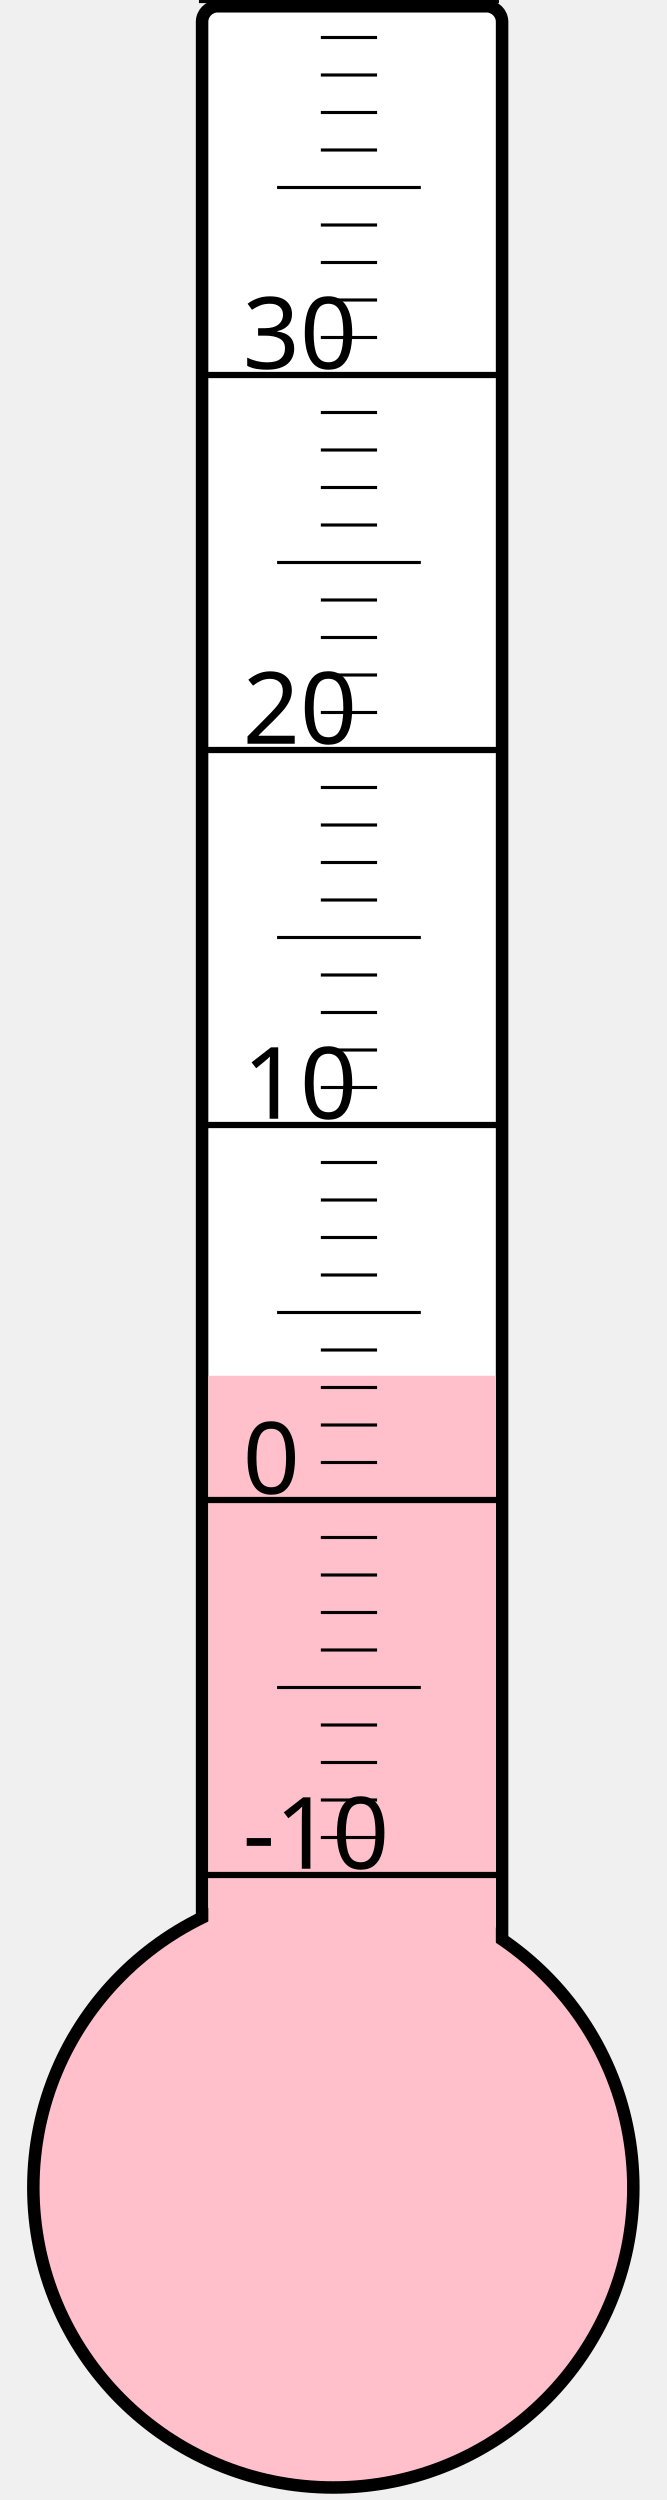
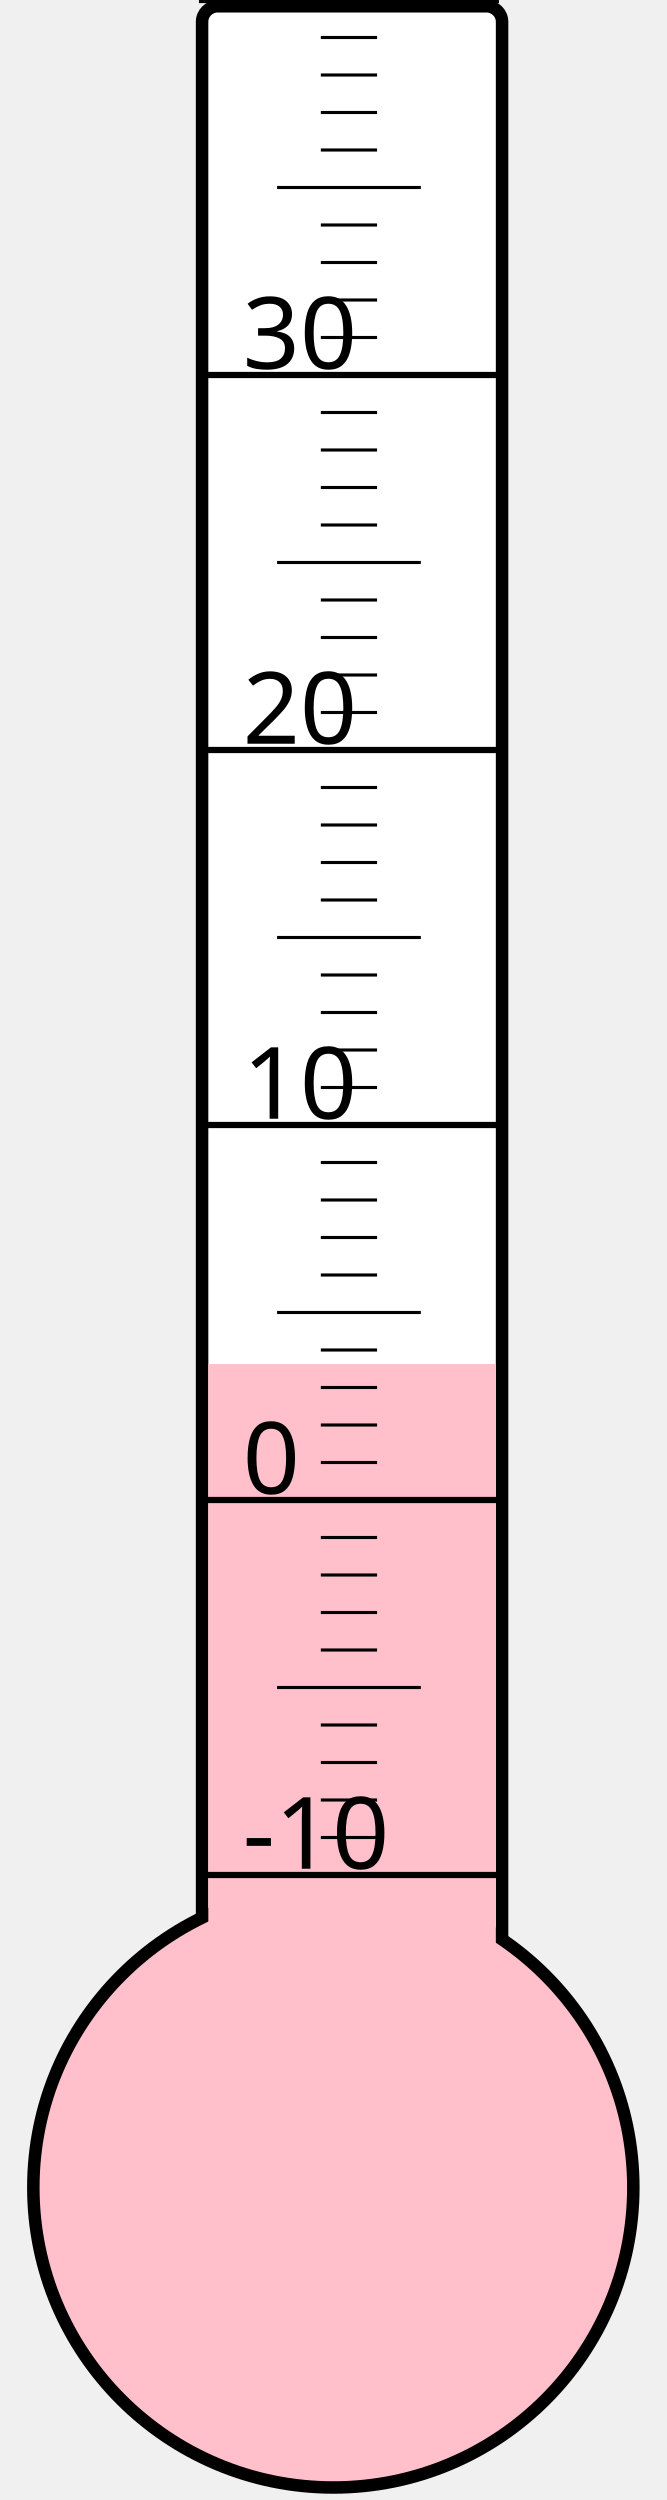
<svg xmlns="http://www.w3.org/2000/svg" width="40px" height="150px" viewBox="0 0 200 800">
  <rect width="200" height="800" x="0" y="0" style="fill: #ffffeb; fill-opacity: 0;" />
  <rect width="96" height="680" x="58" y="2" rx="5" ry="5" style="fill: white; fill-opacity: 1; stroke: black; stroke-width: 4;" />
  <circle cx="100" cy="700" r="96" style="fill: pink; stroke: black; stroke-width: 4;" />
-   <rect width="92" height="259.75" x="60" y="440.25" style="fill: pink; fill-opacity: 1; stroke-width: 0;" />
+   <rect width="92" height="263.5" x="60" y="436.5" style="fill: pink; fill-opacity: 1; stroke-width: 0;" />
  <text x="71" y="598" style="font-family: sans-serif; font-size: 24pt;">-10</text>
  <text x="71" y="478" style="font-family: sans-serif; font-size: 24pt;">0</text>
  <text x="71" y="358" style="font-family: sans-serif; font-size: 24pt;">10</text>
  <text x="71" y="238" style="font-family: sans-serif; font-size: 24pt;">20</text>
  <text x="71" y="118" style="font-family: sans-serif; font-size: 24pt;">30</text>
  <g style="stroke: black;">
    <line x1="57" y1="600" x2="153" y2="600" style="stroke-width: 2;" />
    <line x1="96" y1="588" x2="114" y2="588" style="stroke-width: 1;" />
    <line x1="96" y1="576" x2="114" y2="576" style="stroke-width: 1;" />
    <line x1="96" y1="564" x2="114" y2="564" style="stroke-width: 1;" />
    <line x1="96" y1="552" x2="114" y2="552" style="stroke-width: 1;" />
    <line x1="82" y1="540" x2="128" y2="540" style="stroke-width: 1;" />
    <line x1="96" y1="528" x2="114" y2="528" style="stroke-width: 1;" />
    <line x1="96" y1="516" x2="114" y2="516" style="stroke-width: 1;" />
    <line x1="96" y1="504" x2="114" y2="504" style="stroke-width: 1;" />
    <line x1="96" y1="492" x2="114" y2="492" style="stroke-width: 1;" />
    <line x1="57" y1="480" x2="153" y2="480" style="stroke-width: 2;" />
    <line x1="96" y1="468" x2="114" y2="468" style="stroke-width: 1;" />
    <line x1="96" y1="456" x2="114" y2="456" style="stroke-width: 1;" />
    <line x1="96" y1="444" x2="114" y2="444" style="stroke-width: 1;" />
    <line x1="96" y1="432" x2="114" y2="432" style="stroke-width: 1;" />
    <line x1="82" y1="420" x2="128" y2="420" style="stroke-width: 1;" />
    <line x1="96" y1="408" x2="114" y2="408" style="stroke-width: 1;" />
    <line x1="96" y1="396" x2="114" y2="396" style="stroke-width: 1;" />
    <line x1="96" y1="384" x2="114" y2="384" style="stroke-width: 1;" />
    <line x1="96" y1="372" x2="114" y2="372" style="stroke-width: 1;" />
    <line x1="57" y1="360" x2="153" y2="360" style="stroke-width: 2;" />
    <line x1="96" y1="348" x2="114" y2="348" style="stroke-width: 1;" />
    <line x1="96" y1="336" x2="114" y2="336" style="stroke-width: 1;" />
    <line x1="96" y1="324" x2="114" y2="324" style="stroke-width: 1;" />
    <line x1="96" y1="312" x2="114" y2="312" style="stroke-width: 1;" />
    <line x1="82" y1="300" x2="128" y2="300" style="stroke-width: 1;" />
    <line x1="96" y1="288" x2="114" y2="288" style="stroke-width: 1;" />
    <line x1="96" y1="276" x2="114" y2="276" style="stroke-width: 1;" />
    <line x1="96" y1="264" x2="114" y2="264" style="stroke-width: 1;" />
    <line x1="96" y1="252" x2="114" y2="252" style="stroke-width: 1;" />
    <line x1="57" y1="240" x2="153" y2="240" style="stroke-width: 2;" />
    <line x1="96" y1="228" x2="114" y2="228" style="stroke-width: 1;" />
    <line x1="96" y1="216" x2="114" y2="216" style="stroke-width: 1;" />
    <line x1="96" y1="204" x2="114" y2="204" style="stroke-width: 1;" />
    <line x1="96" y1="192" x2="114" y2="192" style="stroke-width: 1;" />
    <line x1="82" y1="180" x2="128" y2="180" style="stroke-width: 1;" />
    <line x1="96" y1="168" x2="114" y2="168" style="stroke-width: 1;" />
    <line x1="96" y1="156" x2="114" y2="156" style="stroke-width: 1;" />
    <line x1="96" y1="144" x2="114" y2="144" style="stroke-width: 1;" />
    <line x1="96" y1="132" x2="114" y2="132" style="stroke-width: 1;" />
    <line x1="57" y1="120" x2="153" y2="120" style="stroke-width: 2;" />
    <line x1="96" y1="108" x2="114" y2="108" style="stroke-width: 1;" />
    <line x1="96" y1="96" x2="114" y2="96" style="stroke-width: 1;" />
    <line x1="96" y1="84" x2="114" y2="84" style="stroke-width: 1;" />
    <line x1="96" y1="72" x2="114" y2="72" style="stroke-width: 1;" />
    <line x1="82" y1="60" x2="128" y2="60" style="stroke-width: 1;" />
    <line x1="96" y1="48" x2="114" y2="48" style="stroke-width: 1;" />
    <line x1="96" y1="36" x2="114" y2="36" style="stroke-width: 1;" />
    <line x1="96" y1="24" x2="114" y2="24" style="stroke-width: 1;" />
    <line x1="96" y1="12" x2="114" y2="12" style="stroke-width: 1;" />
    <line x1="57" y1="0" x2="153" y2="0" style="stroke-width: 2;" />
  </g>
</svg>
